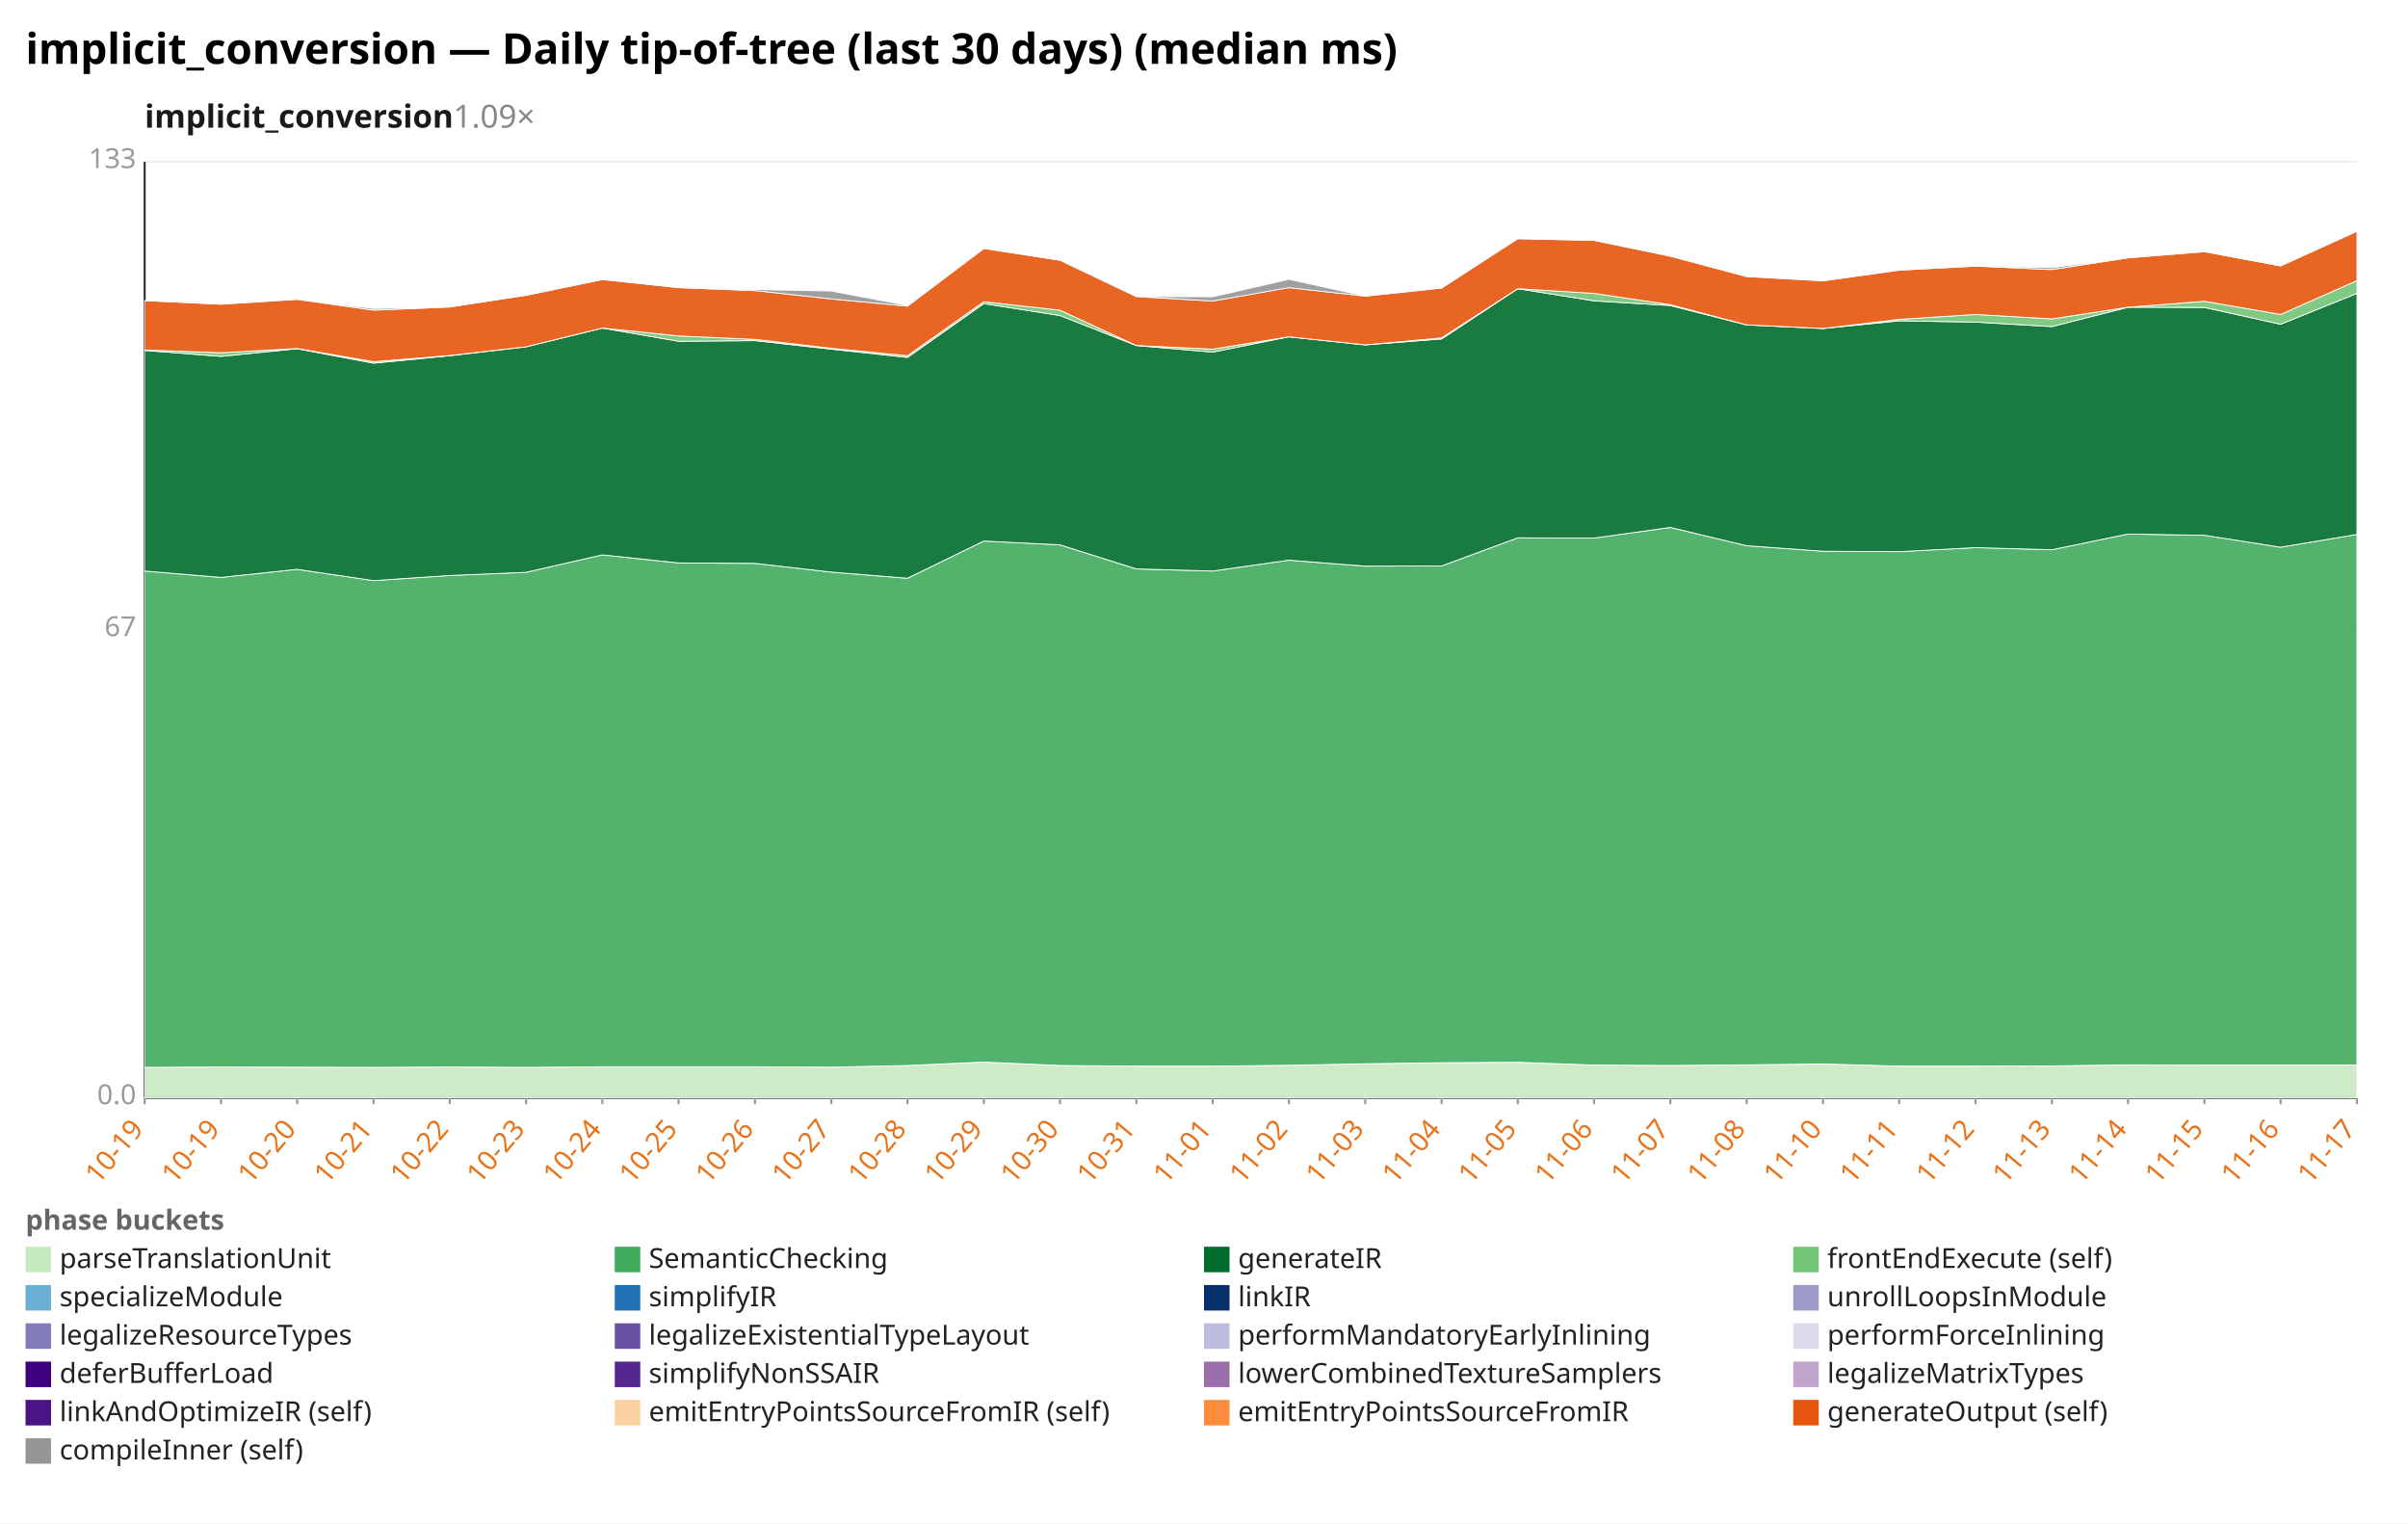
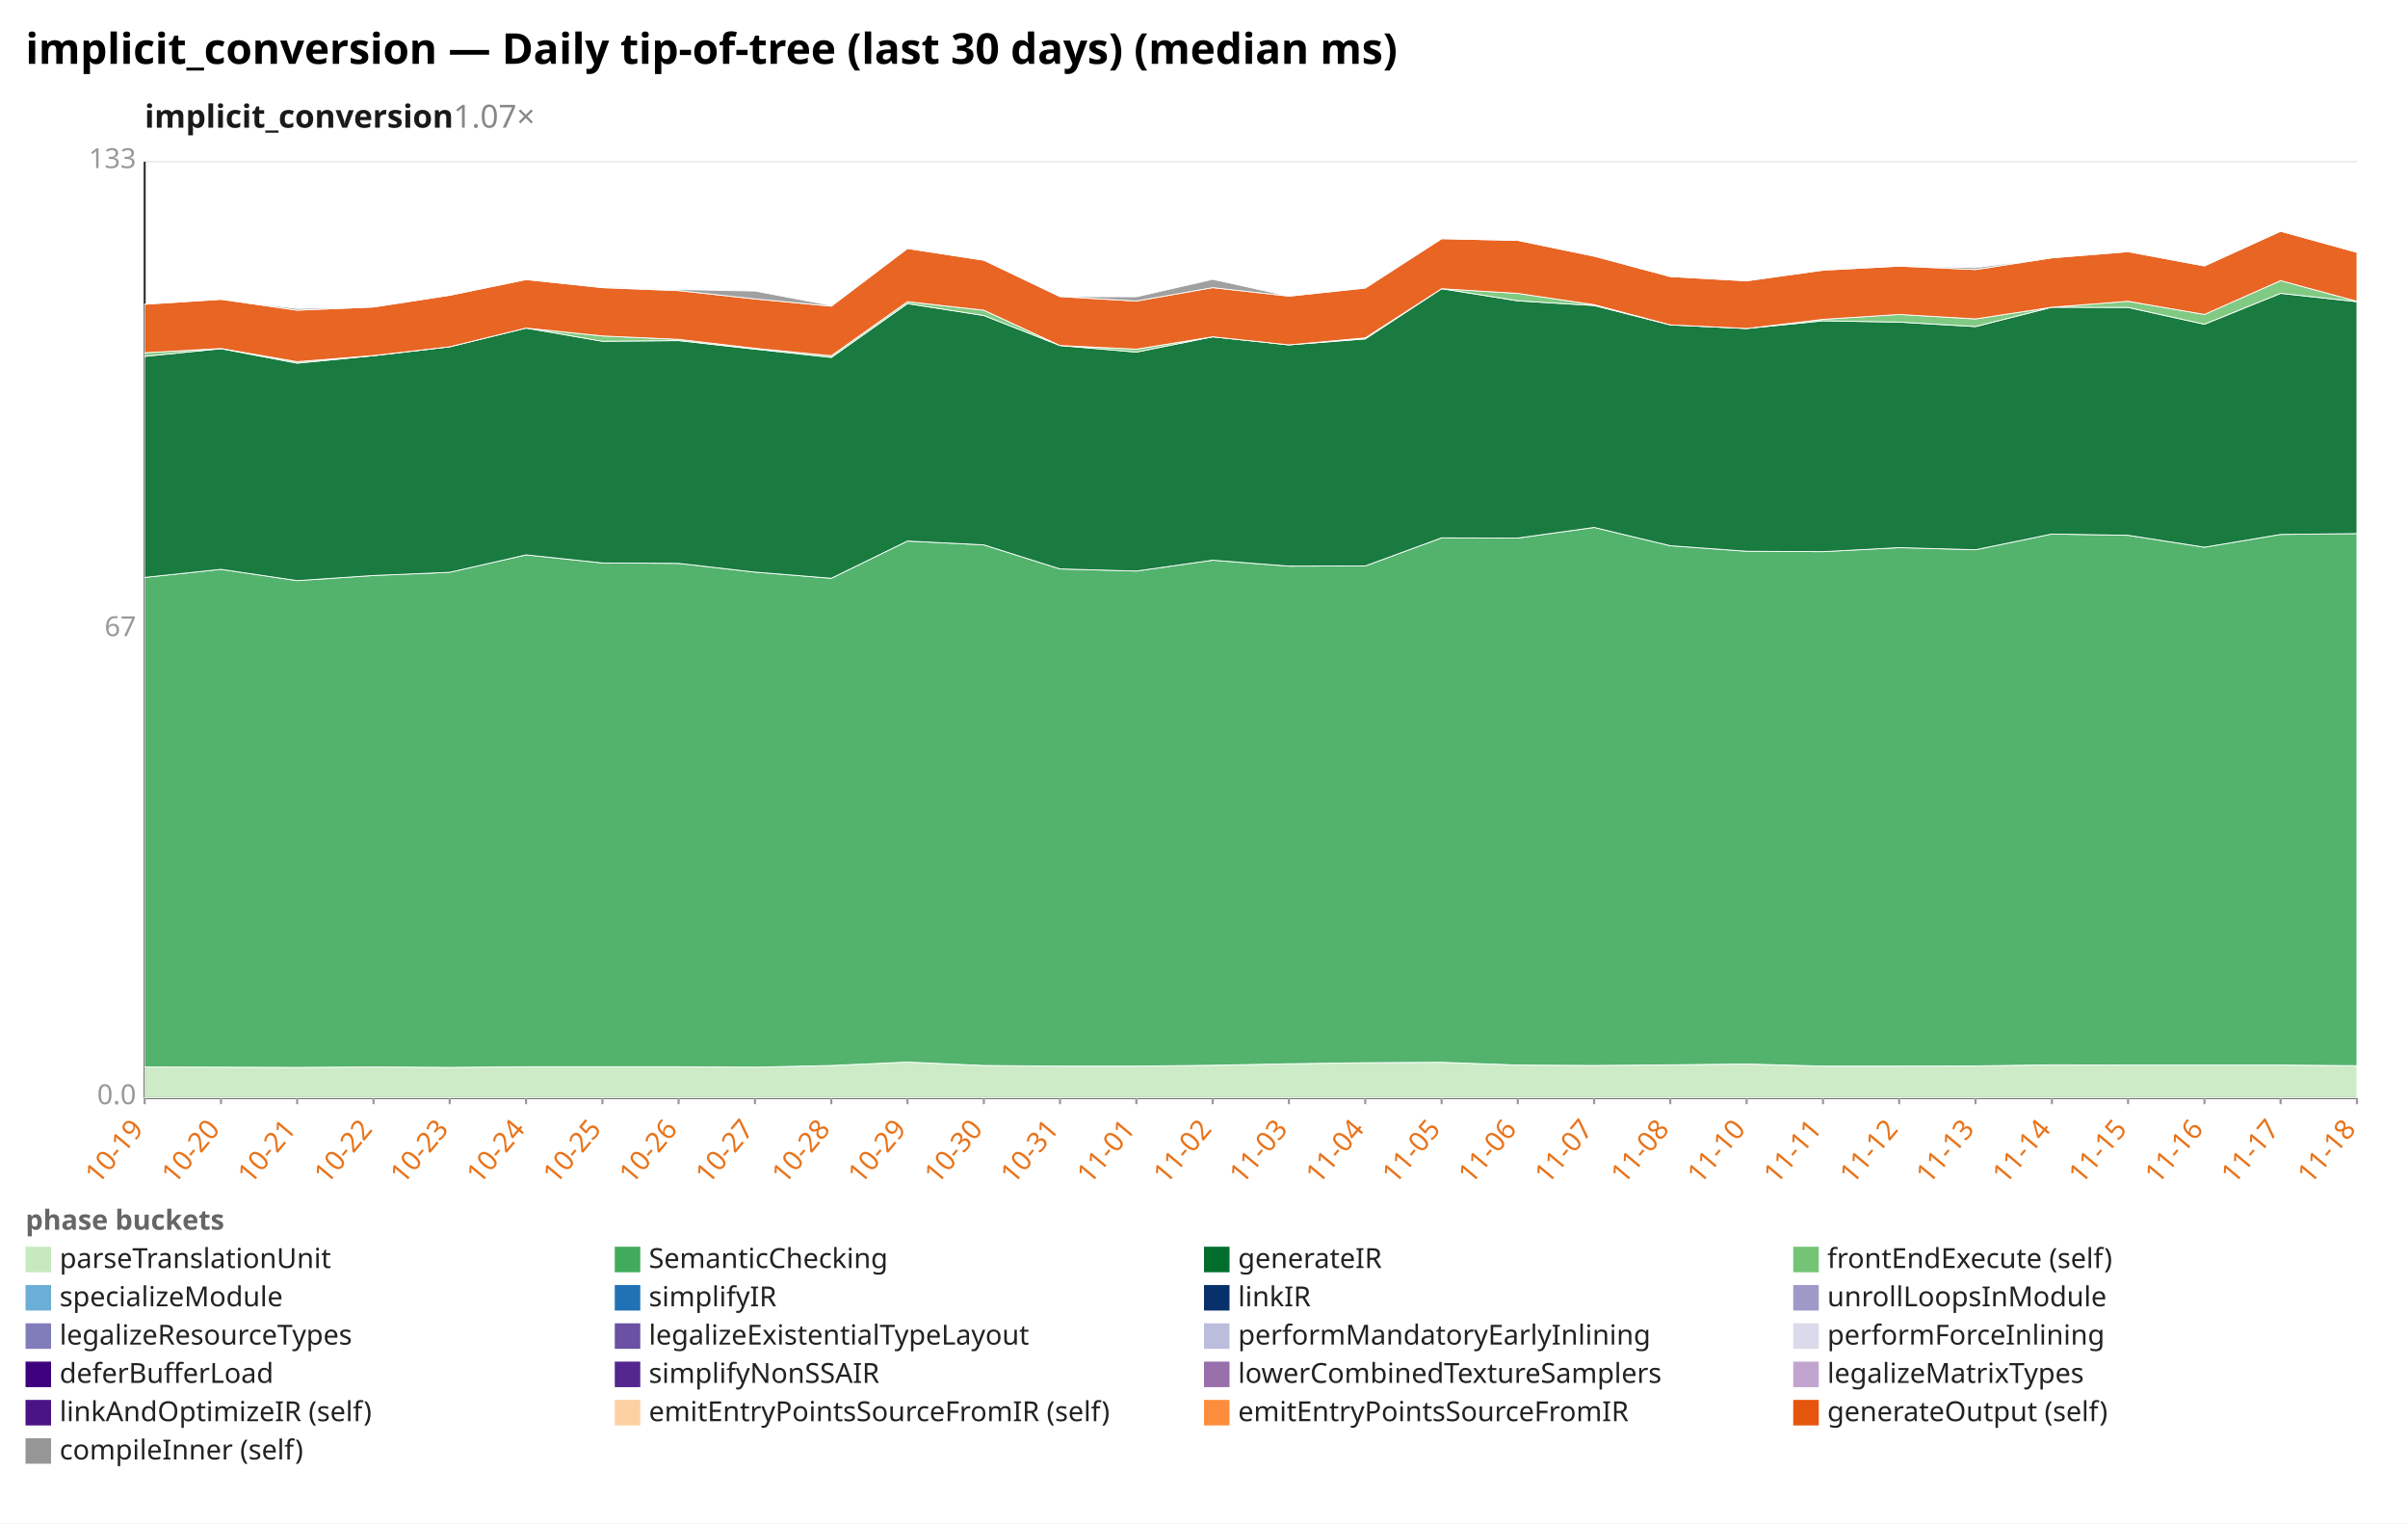
<svg xmlns="http://www.w3.org/2000/svg" width="1132" height="716" viewBox="0 0 1132 716" preserveAspectRatio="xMidYMid meet" font-family="sans-serif" font-size="13">
  <rect width="1132" height="716" fill="white" />
  <text x="12" y="30" font-size="20" font-weight="bold">implicit_conversion — Daily tip-of-tree (last 30 days) (median ms)</text>
-   <text x="68" y="60" font-size="15" font-weight="600" fill="#1a1a1a">implicit_conversion<tspan fill="#888" font-weight="400" text-decoration="none">  1.09×</tspan>
+   <text x="68" y="60" font-size="15" font-weight="600" fill="#1a1a1a">implicit_conversion<tspan fill="#888" font-weight="400" text-decoration="none">  1.07×</tspan>
  </text>
  <line x1="68.0" y1="516.0" x2="1108.0" y2="516.0" stroke="#eee" />
  <text x="64.0" y="519.0" text-anchor="end" fill="#999">0.0</text>
  <line x1="68.0" y1="296.0" x2="1108.0" y2="296.0" stroke="#eee" />
  <text x="64.0" y="299.0" text-anchor="end" fill="#999">67</text>
  <line x1="68.0" y1="76.0" x2="1108.0" y2="76.0" stroke="#eee" />
  <text x="64.0" y="79.0" text-anchor="end" fill="#999">133</text>
  <line x1="68.0" y1="76.0" x2="68.0" y2="516.0" stroke="#333" />
  <line x1="68.0" y1="516.0" x2="1108.0" y2="516.0" stroke="#333" />
  <line x1="68.0" y1="516.0" x2="68.0" y2="519.0" stroke="#999" />
  <text x="68.0" y="531.0" text-anchor="end" fill="#e8731a" transform="rotate(-50 68.0 531.0)">10-19</text>
  <line x1="103.9" y1="516.0" x2="103.9" y2="519.0" stroke="#999" />
-   <text x="103.9" y="531.0" text-anchor="end" fill="#e8731a" transform="rotate(-50 103.9 531.0)">10-19</text>
+   <text x="103.9" y="531.0" text-anchor="end" fill="#e8731a" transform="rotate(-50 103.9 531.0)">10-20</text>
  <line x1="139.7" y1="516.0" x2="139.7" y2="519.0" stroke="#999" />
-   <text x="139.7" y="531.0" text-anchor="end" fill="#e8731a" transform="rotate(-50 139.7 531.0)">10-20</text>
+   <text x="139.7" y="531.0" text-anchor="end" fill="#e8731a" transform="rotate(-50 139.7 531.0)">10-21</text>
  <line x1="175.6" y1="516.0" x2="175.6" y2="519.0" stroke="#999" />
-   <text x="175.6" y="531.0" text-anchor="end" fill="#e8731a" transform="rotate(-50 175.6 531.0)">10-21</text>
+   <text x="175.6" y="531.0" text-anchor="end" fill="#e8731a" transform="rotate(-50 175.6 531.0)">10-22</text>
  <line x1="211.4" y1="516.0" x2="211.4" y2="519.0" stroke="#999" />
-   <text x="211.4" y="531.0" text-anchor="end" fill="#e8731a" transform="rotate(-50 211.4 531.0)">10-22</text>
+   <text x="211.4" y="531.0" text-anchor="end" fill="#e8731a" transform="rotate(-50 211.4 531.0)">10-23</text>
  <line x1="247.3" y1="516.0" x2="247.3" y2="519.0" stroke="#999" />
-   <text x="247.3" y="531.0" text-anchor="end" fill="#e8731a" transform="rotate(-50 247.3 531.0)">10-23</text>
+   <text x="247.3" y="531.0" text-anchor="end" fill="#e8731a" transform="rotate(-50 247.3 531.0)">10-24</text>
  <line x1="283.2" y1="516.0" x2="283.2" y2="519.0" stroke="#999" />
-   <text x="283.2" y="531.0" text-anchor="end" fill="#e8731a" transform="rotate(-50 283.2 531.0)">10-24</text>
+   <text x="283.2" y="531.0" text-anchor="end" fill="#e8731a" transform="rotate(-50 283.2 531.0)">10-25</text>
  <line x1="319.0" y1="516.0" x2="319.0" y2="519.0" stroke="#999" />
-   <text x="319.0" y="531.0" text-anchor="end" fill="#e8731a" transform="rotate(-50 319.0 531.0)">10-25</text>
+   <text x="319.0" y="531.0" text-anchor="end" fill="#e8731a" transform="rotate(-50 319.0 531.0)">10-26</text>
  <line x1="354.9" y1="516.0" x2="354.9" y2="519.0" stroke="#999" />
-   <text x="354.9" y="531.0" text-anchor="end" fill="#e8731a" transform="rotate(-50 354.9 531.0)">10-26</text>
+   <text x="354.9" y="531.0" text-anchor="end" fill="#e8731a" transform="rotate(-50 354.9 531.0)">10-27</text>
  <line x1="390.8" y1="516.0" x2="390.8" y2="519.0" stroke="#999" />
-   <text x="390.8" y="531.0" text-anchor="end" fill="#e8731a" transform="rotate(-50 390.8 531.0)">10-27</text>
+   <text x="390.8" y="531.0" text-anchor="end" fill="#e8731a" transform="rotate(-50 390.8 531.0)">10-28</text>
  <line x1="426.6" y1="516.0" x2="426.6" y2="519.0" stroke="#999" />
-   <text x="426.6" y="531.0" text-anchor="end" fill="#e8731a" transform="rotate(-50 426.6 531.0)">10-28</text>
+   <text x="426.6" y="531.0" text-anchor="end" fill="#e8731a" transform="rotate(-50 426.6 531.0)">10-29</text>
  <line x1="462.5" y1="516.0" x2="462.5" y2="519.0" stroke="#999" />
-   <text x="462.5" y="531.0" text-anchor="end" fill="#e8731a" transform="rotate(-50 462.5 531.0)">10-29</text>
+   <text x="462.5" y="531.0" text-anchor="end" fill="#e8731a" transform="rotate(-50 462.5 531.0)">10-30</text>
  <line x1="498.3" y1="516.0" x2="498.3" y2="519.0" stroke="#999" />
-   <text x="498.3" y="531.0" text-anchor="end" fill="#e8731a" transform="rotate(-50 498.3 531.0)">10-30</text>
+   <text x="498.3" y="531.0" text-anchor="end" fill="#e8731a" transform="rotate(-50 498.3 531.0)">10-31</text>
  <line x1="534.2" y1="516.0" x2="534.2" y2="519.0" stroke="#999" />
-   <text x="534.2" y="531.0" text-anchor="end" fill="#e8731a" transform="rotate(-50 534.2 531.0)">10-31</text>
+   <text x="534.2" y="531.0" text-anchor="end" fill="#e8731a" transform="rotate(-50 534.2 531.0)">11-01</text>
  <line x1="570.1" y1="516.0" x2="570.1" y2="519.0" stroke="#999" />
-   <text x="570.1" y="531.0" text-anchor="end" fill="#e8731a" transform="rotate(-50 570.1 531.0)">11-01</text>
+   <text x="570.1" y="531.0" text-anchor="end" fill="#e8731a" transform="rotate(-50 570.1 531.0)">11-02</text>
  <line x1="605.9" y1="516.0" x2="605.9" y2="519.0" stroke="#999" />
-   <text x="605.9" y="531.0" text-anchor="end" fill="#e8731a" transform="rotate(-50 605.9 531.0)">11-02</text>
+   <text x="605.9" y="531.0" text-anchor="end" fill="#e8731a" transform="rotate(-50 605.9 531.0)">11-03</text>
  <line x1="641.8" y1="516.0" x2="641.8" y2="519.0" stroke="#999" />
-   <text x="641.8" y="531.0" text-anchor="end" fill="#e8731a" transform="rotate(-50 641.8 531.0)">11-03</text>
+   <text x="641.8" y="531.0" text-anchor="end" fill="#e8731a" transform="rotate(-50 641.8 531.0)">11-04</text>
  <line x1="677.7" y1="516.0" x2="677.7" y2="519.0" stroke="#999" />
-   <text x="677.7" y="531.0" text-anchor="end" fill="#e8731a" transform="rotate(-50 677.7 531.0)">11-04</text>
+   <text x="677.7" y="531.0" text-anchor="end" fill="#e8731a" transform="rotate(-50 677.7 531.0)">11-05</text>
  <line x1="713.5" y1="516.0" x2="713.5" y2="519.0" stroke="#999" />
-   <text x="713.5" y="531.0" text-anchor="end" fill="#e8731a" transform="rotate(-50 713.5 531.0)">11-05</text>
+   <text x="713.5" y="531.0" text-anchor="end" fill="#e8731a" transform="rotate(-50 713.5 531.0)">11-06</text>
  <line x1="749.4" y1="516.0" x2="749.4" y2="519.0" stroke="#999" />
-   <text x="749.4" y="531.0" text-anchor="end" fill="#e8731a" transform="rotate(-50 749.4 531.0)">11-06</text>
+   <text x="749.4" y="531.0" text-anchor="end" fill="#e8731a" transform="rotate(-50 749.4 531.0)">11-07</text>
  <line x1="785.2" y1="516.0" x2="785.2" y2="519.0" stroke="#999" />
-   <text x="785.2" y="531.0" text-anchor="end" fill="#e8731a" transform="rotate(-50 785.2 531.0)">11-07</text>
+   <text x="785.2" y="531.0" text-anchor="end" fill="#e8731a" transform="rotate(-50 785.2 531.0)">11-08</text>
  <line x1="821.1" y1="516.0" x2="821.1" y2="519.0" stroke="#999" />
-   <text x="821.1" y="531.0" text-anchor="end" fill="#e8731a" transform="rotate(-50 821.1 531.0)">11-08</text>
+   <text x="821.1" y="531.0" text-anchor="end" fill="#e8731a" transform="rotate(-50 821.1 531.0)">11-10</text>
  <line x1="857.0" y1="516.0" x2="857.0" y2="519.0" stroke="#999" />
-   <text x="857.0" y="531.0" text-anchor="end" fill="#e8731a" transform="rotate(-50 857.0 531.0)">11-10</text>
+   <text x="857.0" y="531.0" text-anchor="end" fill="#e8731a" transform="rotate(-50 857.0 531.0)">11-11</text>
  <line x1="892.8" y1="516.0" x2="892.8" y2="519.0" stroke="#999" />
-   <text x="892.8" y="531.0" text-anchor="end" fill="#e8731a" transform="rotate(-50 892.8 531.0)">11-11</text>
+   <text x="892.8" y="531.0" text-anchor="end" fill="#e8731a" transform="rotate(-50 892.8 531.0)">11-12</text>
  <line x1="928.7" y1="516.0" x2="928.7" y2="519.0" stroke="#999" />
-   <text x="928.7" y="531.0" text-anchor="end" fill="#e8731a" transform="rotate(-50 928.7 531.0)">11-12</text>
+   <text x="928.7" y="531.0" text-anchor="end" fill="#e8731a" transform="rotate(-50 928.7 531.0)">11-13</text>
  <line x1="964.6" y1="516.0" x2="964.6" y2="519.0" stroke="#999" />
-   <text x="964.6" y="531.0" text-anchor="end" fill="#e8731a" transform="rotate(-50 964.6 531.0)">11-13</text>
+   <text x="964.6" y="531.0" text-anchor="end" fill="#e8731a" transform="rotate(-50 964.6 531.0)">11-14</text>
  <line x1="1000.4" y1="516.0" x2="1000.4" y2="519.0" stroke="#999" />
-   <text x="1000.4" y="531.0" text-anchor="end" fill="#e8731a" transform="rotate(-50 1000.4 531.0)">11-14</text>
+   <text x="1000.4" y="531.0" text-anchor="end" fill="#e8731a" transform="rotate(-50 1000.4 531.0)">11-15</text>
  <line x1="1036.3" y1="516.0" x2="1036.3" y2="519.0" stroke="#999" />
-   <text x="1036.3" y="531.0" text-anchor="end" fill="#e8731a" transform="rotate(-50 1036.3 531.0)">11-15</text>
+   <text x="1036.3" y="531.0" text-anchor="end" fill="#e8731a" transform="rotate(-50 1036.3 531.0)">11-16</text>
  <line x1="1072.1" y1="516.0" x2="1072.1" y2="519.0" stroke="#999" />
-   <text x="1072.1" y="531.0" text-anchor="end" fill="#e8731a" transform="rotate(-50 1072.1 531.0)">11-16</text>
+   <text x="1072.1" y="531.0" text-anchor="end" fill="#e8731a" transform="rotate(-50 1072.1 531.0)">11-17</text>
  <line x1="1108.0" y1="516.0" x2="1108.0" y2="519.0" stroke="#999" />
-   <text x="1108.0" y="531.0" text-anchor="end" fill="#e8731a" transform="rotate(-50 1108.0 531.0)">11-17</text>
-   <polygon points="68.0,501.7 103.9,501.5 139.7,501.6 175.6,501.7 211.4,501.5 247.3,501.7 283.2,501.4 319.0,501.4 354.9,501.4 390.8,501.6 426.6,500.8 462.5,499.2 498.3,500.8 534.2,501.1 570.1,501.1 605.9,500.7 641.8,500.0 677.7,499.5 713.5,499.3 749.4,500.6 785.2,500.8 821.1,500.5 857.0,500.1 892.8,501.1 928.7,501.1 964.6,501.0 1000.4,500.5 1036.3,500.6 1072.1,500.6 1108.0,500.6 1108.0,516.0 1072.1,516.0 1036.3,516.0 1000.4,516.0 964.6,516.0 928.7,516.0 892.8,516.0 857.0,516.0 821.1,516.0 785.2,516.0 749.4,516.0 713.5,516.0 677.7,516.0 641.8,516.0 605.9,516.0 570.1,516.0 534.2,516.0 498.3,516.0 462.5,516.0 426.6,516.0 390.8,516.0 354.9,516.0 319.0,516.0 283.2,516.0 247.3,516.0 211.4,516.0 175.6,516.0 139.7,516.0 103.9,516.0 68.0,516.0" fill="#c7e9c0" fill-opacity="0.9" stroke="#fff" stroke-width="0.4" />
-   <polygon points="68.0,268.4 103.9,271.4 139.7,267.6 175.6,272.9 211.4,270.5 247.3,269.0 283.2,260.8 319.0,264.6 354.9,264.8 390.8,268.9 426.6,271.8 462.5,254.3 498.3,256.1 534.2,267.4 570.1,268.4 605.9,263.3 641.8,266.1 677.7,266.0 713.5,252.8 749.4,252.9 785.2,247.9 821.1,256.5 857.0,259.1 892.8,259.3 928.7,257.4 964.6,258.4 1000.4,251.0 1036.3,251.6 1072.1,257.2 1108.0,251.2 1108.0,500.6 1072.1,500.6 1036.3,500.6 1000.4,500.5 964.6,501.0 928.7,501.1 892.8,501.1 857.0,500.1 821.1,500.5 785.2,500.8 749.4,500.6 713.5,499.3 677.7,499.5 641.8,500.0 605.9,500.7 570.1,501.1 534.2,501.1 498.3,500.8 462.5,499.2 426.6,500.8 390.8,501.6 354.9,501.4 319.0,501.4 283.2,501.4 247.3,501.7 211.4,501.5 175.6,501.7 139.7,501.6 103.9,501.5 68.0,501.7" fill="#41ab5d" fill-opacity="0.9" stroke="#fff" stroke-width="0.4" />
-   <polygon points="68.0,164.7 103.9,167.5 139.7,163.9 175.6,170.7 211.4,167.2 247.3,163.0 283.2,154.2 319.0,160.4 354.9,160.1 390.8,164.1 426.6,168.0 462.5,142.7 498.3,148.3 534.2,162.4 570.1,165.5 605.9,158.3 641.8,162.1 677.7,159.3 713.5,135.7 749.4,141.4 785.2,143.6 821.1,152.7 857.0,154.4 892.8,150.8 928.7,151.4 964.6,153.5 1000.4,144.4 1036.3,144.5 1072.1,152.4 1108.0,137.9 1108.0,251.2 1072.1,257.2 1036.3,251.6 1000.4,251.0 964.6,258.4 928.7,257.4 892.8,259.3 857.0,259.1 821.1,256.5 785.2,247.9 749.4,252.9 713.5,252.8 677.7,266.0 641.8,266.1 605.9,263.3 570.1,268.4 534.2,267.4 498.3,256.1 462.5,254.3 426.6,271.8 390.8,268.9 354.9,264.8 319.0,264.6 283.2,260.8 247.3,269.0 211.4,270.5 175.6,272.9 139.7,267.6 103.9,271.4 68.0,268.4" fill="#006d2c" fill-opacity="0.9" stroke="#fff" stroke-width="0.4" />
-   <polygon points="68.0,164.5 103.9,165.8 139.7,163.8 175.6,170.0 211.4,167.1 247.3,163.0 283.2,154.2 319.0,157.9 354.9,159.5 390.8,163.7 426.6,167.2 462.5,141.8 498.3,145.8 534.2,162.4 570.1,164.1 605.9,158.3 641.8,162.1 677.7,158.8 713.5,135.7 749.4,137.9 785.2,143.2 821.1,152.7 857.0,154.4 892.8,150.1 928.7,147.8 964.6,149.9 1000.4,144.4 1036.3,141.6 1072.1,147.8 1108.0,131.9 1108.0,137.9 1072.1,152.4 1036.3,144.5 1000.4,144.4 964.6,153.5 928.7,151.4 892.8,150.8 857.0,154.4 821.1,152.7 785.2,143.6 749.4,141.4 713.5,135.7 677.7,159.3 641.8,162.1 605.9,158.3 570.1,165.5 534.2,162.4 498.3,148.3 462.5,142.7 426.6,168.0 390.8,164.1 354.9,160.1 319.0,160.4 283.2,154.2 247.3,163.0 211.4,167.2 175.6,170.7 139.7,163.9 103.9,167.5 68.0,164.7" fill="#74c476" fill-opacity="0.9" stroke="#fff" stroke-width="0.4" />
-   <polygon points="68.0,141.3 103.9,143.0 139.7,140.7 175.6,145.8 211.4,144.3 247.3,138.8 283.2,131.4 319.0,135.2 354.9,136.6 390.8,140.5 426.6,143.9 462.5,116.8 498.3,122.3 534.2,139.4 570.1,141.5 605.9,135.2 641.8,139.2 677.7,135.4 713.5,112.2 749.4,113.0 785.2,120.4 821.1,130.0 857.0,132.0 892.8,127.0 928.7,125.1 964.6,126.7 1000.4,121.2 1036.3,118.3 1072.1,125.0 1108.0,108.7 1108.0,131.9 1072.1,147.8 1036.3,141.6 1000.4,144.4 964.6,149.9 928.7,147.8 892.8,150.1 857.0,154.4 821.1,152.7 785.2,143.2 749.4,137.9 713.5,135.7 677.7,158.8 641.8,162.1 605.9,158.3 570.1,164.1 534.2,162.4 498.3,145.8 462.5,141.8 426.6,167.2 390.8,163.7 354.9,159.5 319.0,157.9 283.2,154.2 247.3,163.0 211.4,167.1 175.6,170.0 139.7,163.8 103.9,165.8 68.0,164.5" fill="#e6550d" fill-opacity="0.9" stroke="#fff" stroke-width="0.4" />
-   <polygon points="68.0,141.3 103.9,143.0 139.7,140.7 175.6,145.0 211.4,144.3 247.3,138.8 283.2,131.4 319.0,135.1 354.9,136.1 390.8,136.8 426.6,143.6 462.5,116.8 498.3,122.3 534.2,139.4 570.1,139.5 605.9,131.3 641.8,139.2 677.7,135.3 713.5,112.2 749.4,113.0 785.2,120.4 821.1,130.0 857.0,132.0 892.8,126.8 928.7,125.1 964.6,125.8 1000.4,121.2 1036.3,118.0 1072.1,124.7 1108.0,108.6 1108.0,108.7 1072.1,125.0 1036.3,118.3 1000.4,121.2 964.6,126.7 928.7,125.1 892.8,127.0 857.0,132.0 821.1,130.0 785.2,120.4 749.4,113.0 713.5,112.2 677.7,135.4 641.8,139.2 605.9,135.2 570.1,141.5 534.2,139.4 498.3,122.3 462.5,116.8 426.6,143.9 390.8,140.5 354.9,136.6 319.0,135.2 283.2,131.4 247.3,138.8 211.4,144.3 175.6,145.8 139.7,140.7 103.9,143.0 68.0,141.3" fill="#969696" fill-opacity="0.9" stroke="#fff" stroke-width="0.4" />
+   <text x="1108.0" y="531.0" text-anchor="end" fill="#e8731a" transform="rotate(-50 1108.0 531.0)">11-18</text>
+   <polygon points="68.0,501.5 103.9,501.6 139.7,501.7 175.6,501.5 211.4,501.7 247.3,501.4 283.2,501.4 319.0,501.4 354.9,501.6 390.8,500.8 426.6,499.2 462.5,500.8 498.3,501.1 534.2,501.1 570.1,500.7 605.9,500.0 641.8,499.5 677.7,499.3 713.5,500.6 749.4,500.8 785.2,500.5 821.1,500.1 857.0,501.1 892.8,501.1 928.7,501.0 964.6,500.5 1000.4,500.6 1036.3,500.6 1072.1,500.6 1108.0,500.9 1108.0,516.0 1072.1,516.0 1036.3,516.0 1000.4,516.0 964.6,516.0 928.7,516.0 892.8,516.0 857.0,516.0 821.1,516.0 785.2,516.0 749.4,516.0 713.5,516.0 677.7,516.0 641.8,516.0 605.9,516.0 570.1,516.0 534.2,516.0 498.3,516.0 462.5,516.0 426.6,516.0 390.8,516.0 354.9,516.0 319.0,516.0 283.2,516.0 247.3,516.0 211.4,516.0 175.6,516.0 139.7,516.0 103.9,516.0 68.0,516.0" fill="#c7e9c0" fill-opacity="0.9" stroke="#fff" stroke-width="0.4" />
+   <polygon points="68.0,271.4 103.9,267.6 139.7,272.9 175.6,270.5 211.4,269.0 247.3,260.8 283.2,264.6 319.0,264.8 354.9,268.9 390.8,271.8 426.6,254.3 462.5,256.1 498.3,267.4 534.2,268.4 570.1,263.3 605.9,266.1 641.8,266.0 677.7,252.8 713.5,252.9 749.4,247.9 785.2,256.5 821.1,259.1 857.0,259.3 892.8,257.4 928.7,258.4 964.6,251.0 1000.4,251.6 1036.3,257.2 1072.1,251.2 1108.0,250.8 1108.0,500.9 1072.1,500.6 1036.3,500.6 1000.4,500.6 964.6,500.5 928.7,501.0 892.8,501.1 857.0,501.1 821.1,500.1 785.2,500.5 749.4,500.8 713.5,500.6 677.7,499.3 641.8,499.5 605.9,500.0 570.1,500.7 534.2,501.1 498.3,501.1 462.5,500.8 426.6,499.2 390.8,500.8 354.9,501.6 319.0,501.4 283.2,501.4 247.3,501.4 211.4,501.7 175.6,501.5 139.7,501.7 103.9,501.6 68.0,501.5" fill="#41ab5d" fill-opacity="0.9" stroke="#fff" stroke-width="0.4" />
+   <polygon points="68.0,167.5 103.9,163.9 139.7,170.7 175.6,167.2 211.4,163.0 247.3,154.2 283.2,160.4 319.0,160.1 354.9,164.1 390.8,168.0 426.6,142.7 462.5,148.3 498.3,162.4 534.2,165.5 570.1,158.3 605.9,162.1 641.8,159.3 677.7,135.7 713.5,141.4 749.4,143.6 785.2,152.7 821.1,154.4 857.0,150.8 892.8,151.4 928.7,153.5 964.6,144.4 1000.4,144.5 1036.3,152.4 1072.1,137.9 1108.0,141.8 1108.0,250.8 1072.1,251.2 1036.3,257.2 1000.4,251.6 964.6,251.0 928.7,258.4 892.8,257.4 857.0,259.3 821.1,259.1 785.2,256.5 749.4,247.9 713.5,252.9 677.7,252.8 641.8,266.0 605.9,266.1 570.1,263.3 534.2,268.4 498.3,267.4 462.5,256.1 426.6,254.3 390.8,271.8 354.9,268.9 319.0,264.8 283.2,264.6 247.3,260.8 211.4,269.0 175.6,270.5 139.7,272.9 103.9,267.6 68.0,271.4" fill="#006d2c" fill-opacity="0.9" stroke="#fff" stroke-width="0.4" />
+   <polygon points="68.0,165.8 103.9,163.8 139.7,170.0 175.6,167.1 211.4,163.0 247.3,154.2 283.2,157.9 319.0,159.5 354.9,163.7 390.8,167.2 426.6,141.8 462.5,145.8 498.3,162.4 534.2,164.1 570.1,158.3 605.9,162.1 641.8,158.8 677.7,135.7 713.5,137.9 749.4,143.2 785.2,152.7 821.1,154.4 857.0,150.1 892.8,147.8 928.7,149.9 964.6,144.4 1000.4,141.6 1036.3,147.8 1072.1,131.9 1108.0,141.6 1108.0,141.8 1072.1,137.9 1036.3,152.4 1000.4,144.5 964.6,144.4 928.7,153.5 892.8,151.4 857.0,150.8 821.1,154.4 785.2,152.7 749.4,143.6 713.5,141.4 677.7,135.7 641.8,159.3 605.9,162.1 570.1,158.3 534.2,165.5 498.3,162.4 462.5,148.3 426.6,142.7 390.8,168.0 354.9,164.1 319.0,160.1 283.2,160.4 247.3,154.2 211.4,163.0 175.6,167.2 139.7,170.7 103.9,163.9 68.0,167.5" fill="#74c476" fill-opacity="0.9" stroke="#fff" stroke-width="0.4" />
+   <polygon points="68.0,143.0 103.9,140.7 139.7,145.8 175.6,144.3 211.4,138.8 247.3,131.4 283.2,135.2 319.0,136.6 354.9,140.5 390.8,143.9 426.6,116.8 462.5,122.3 498.3,139.4 534.2,141.5 570.1,135.2 605.9,139.2 641.8,135.4 677.7,112.2 713.5,113.0 749.4,120.4 785.2,130.0 821.1,132.0 857.0,127.0 892.8,125.1 928.7,126.7 964.6,121.2 1000.4,118.3 1036.3,125.0 1072.1,108.7 1108.0,118.6 1108.0,141.6 1072.1,131.9 1036.3,147.8 1000.4,141.6 964.6,144.4 928.7,149.9 892.8,147.8 857.0,150.1 821.1,154.4 785.2,152.7 749.4,143.2 713.5,137.9 677.7,135.7 641.8,158.8 605.9,162.1 570.1,158.3 534.2,164.1 498.3,162.4 462.5,145.8 426.6,141.8 390.8,167.2 354.9,163.7 319.0,159.5 283.2,157.9 247.3,154.2 211.4,163.0 175.6,167.1 139.7,170.0 103.9,163.8 68.0,165.8" fill="#e6550d" fill-opacity="0.9" stroke="#fff" stroke-width="0.4" />
+   <polygon points="68.0,143.0 103.9,140.7 139.7,145.0 175.6,144.3 211.4,138.8 247.3,131.4 283.2,135.1 319.0,136.1 354.9,136.8 390.8,143.6 426.6,116.8 462.5,122.3 498.3,139.4 534.2,139.5 570.1,131.3 605.9,139.2 641.8,135.3 677.7,112.2 713.5,113.0 749.4,120.4 785.2,130.0 821.1,132.0 857.0,126.8 892.8,125.1 928.7,125.8 964.6,121.2 1000.4,118.0 1036.3,124.7 1072.1,108.6 1108.0,118.6 1108.0,118.6 1072.1,108.7 1036.3,125.0 1000.4,118.3 964.6,121.2 928.7,126.7 892.8,125.1 857.0,127.0 821.1,132.0 785.2,130.0 749.4,120.4 713.5,113.0 677.7,112.2 641.8,135.4 605.9,139.2 570.1,135.2 534.2,141.5 498.3,139.4 462.5,122.3 426.6,116.8 390.8,143.9 354.9,140.5 319.0,136.6 283.2,135.2 247.3,131.4 211.4,138.8 175.6,144.3 139.7,145.8 103.9,140.7 68.0,143.0" fill="#969696" fill-opacity="0.9" stroke="#fff" stroke-width="0.4" />
  <text x="12" y="578" fill="#666" font-weight="600">phase buckets</text>
  <rect x="12" y="586" width="12" height="12" fill="#c7e9c0" />
  <text x="28" y="596" fill="#222">parseTranslationUnit</text>
  <rect x="289" y="586" width="12" height="12" fill="#41ab5d" />
  <text x="305" y="596" fill="#222">SemanticChecking</text>
  <rect x="566" y="586" width="12" height="12" fill="#006d2c" />
  <text x="582" y="596" fill="#222">generateIR</text>
  <rect x="843" y="586" width="12" height="12" fill="#74c476" />
  <text x="859" y="596" fill="#222">frontEndExecute (self)</text>
  <rect x="12" y="604" width="12" height="12" fill="#6baed6" />
  <text x="28" y="614" fill="#222">specializeModule</text>
  <rect x="289" y="604" width="12" height="12" fill="#2171b5" />
  <text x="305" y="614" fill="#222">simplifyIR</text>
  <rect x="566" y="604" width="12" height="12" fill="#08306b" />
  <text x="582" y="614" fill="#222">linkIR</text>
  <rect x="843" y="604" width="12" height="12" fill="#9e9ac8" />
  <text x="859" y="614" fill="#222">unrollLoopsInModule</text>
  <rect x="12" y="622" width="12" height="12" fill="#807dba" />
  <text x="28" y="632" fill="#222">legalizeResourceTypes</text>
  <rect x="289" y="622" width="12" height="12" fill="#6a51a3" />
  <text x="305" y="632" fill="#222">legalizeExistentialTypeLayout</text>
  <rect x="566" y="622" width="12" height="12" fill="#bcbddc" />
  <text x="582" y="632" fill="#222">performMandatoryEarlyInlining</text>
  <rect x="843" y="622" width="12" height="12" fill="#dadaeb" />
  <text x="859" y="632" fill="#222">performForceInlining</text>
  <rect x="12" y="640" width="12" height="12" fill="#3f007d" />
  <text x="28" y="650" fill="#222">deferBufferLoad</text>
  <rect x="289" y="640" width="12" height="12" fill="#54278f" />
  <text x="305" y="650" fill="#222">simplifyNonSSAIR</text>
  <rect x="566" y="640" width="12" height="12" fill="#9970ab" />
  <text x="582" y="650" fill="#222">lowerCombinedTextureSamplers</text>
  <rect x="843" y="640" width="12" height="12" fill="#c2a5cf" />
  <text x="859" y="650" fill="#222">legalizeMatrixTypes</text>
  <rect x="12" y="658" width="12" height="12" fill="#4a1486" />
  <text x="28" y="668" fill="#222">linkAndOptimizeIR (self)</text>
  <rect x="289" y="658" width="12" height="12" fill="#fdd0a2" />
  <text x="305" y="668" fill="#222">emitEntryPointsSourceFromIR (self)</text>
  <rect x="566" y="658" width="12" height="12" fill="#fd8d3c" />
  <text x="582" y="668" fill="#222">emitEntryPointsSourceFromIR</text>
  <rect x="843" y="658" width="12" height="12" fill="#e6550d" />
  <text x="859" y="668" fill="#222">generateOutput (self)</text>
  <rect x="12" y="676" width="12" height="12" fill="#969696" />
  <text x="28" y="686" fill="#222">compileInner (self)</text>
</svg>
